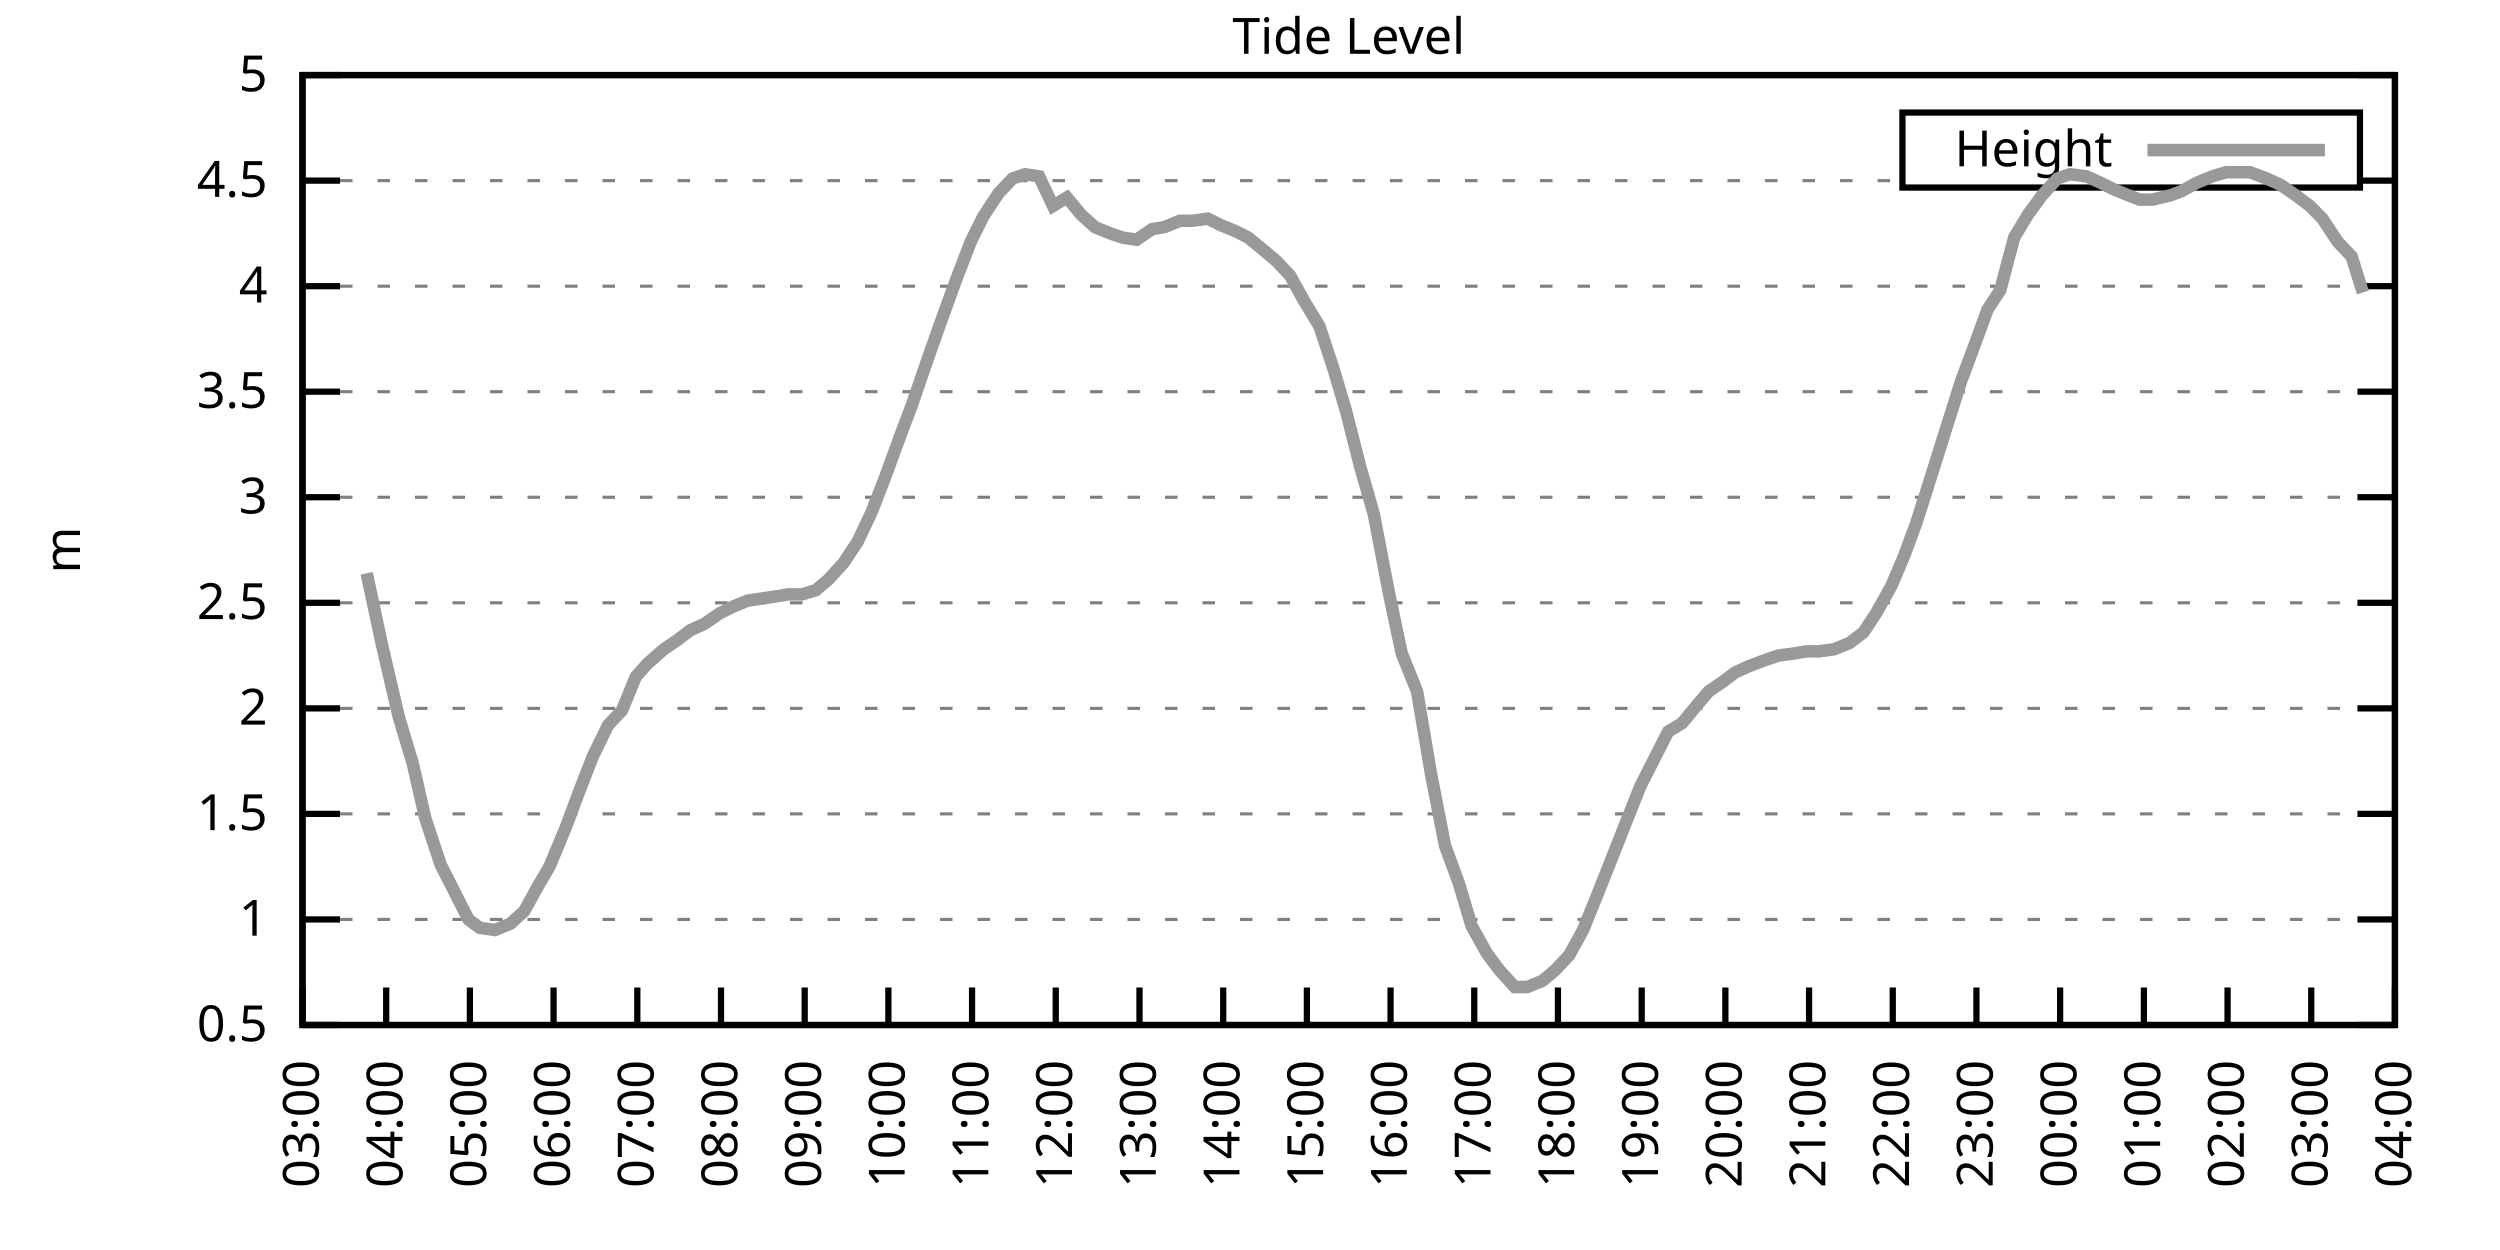
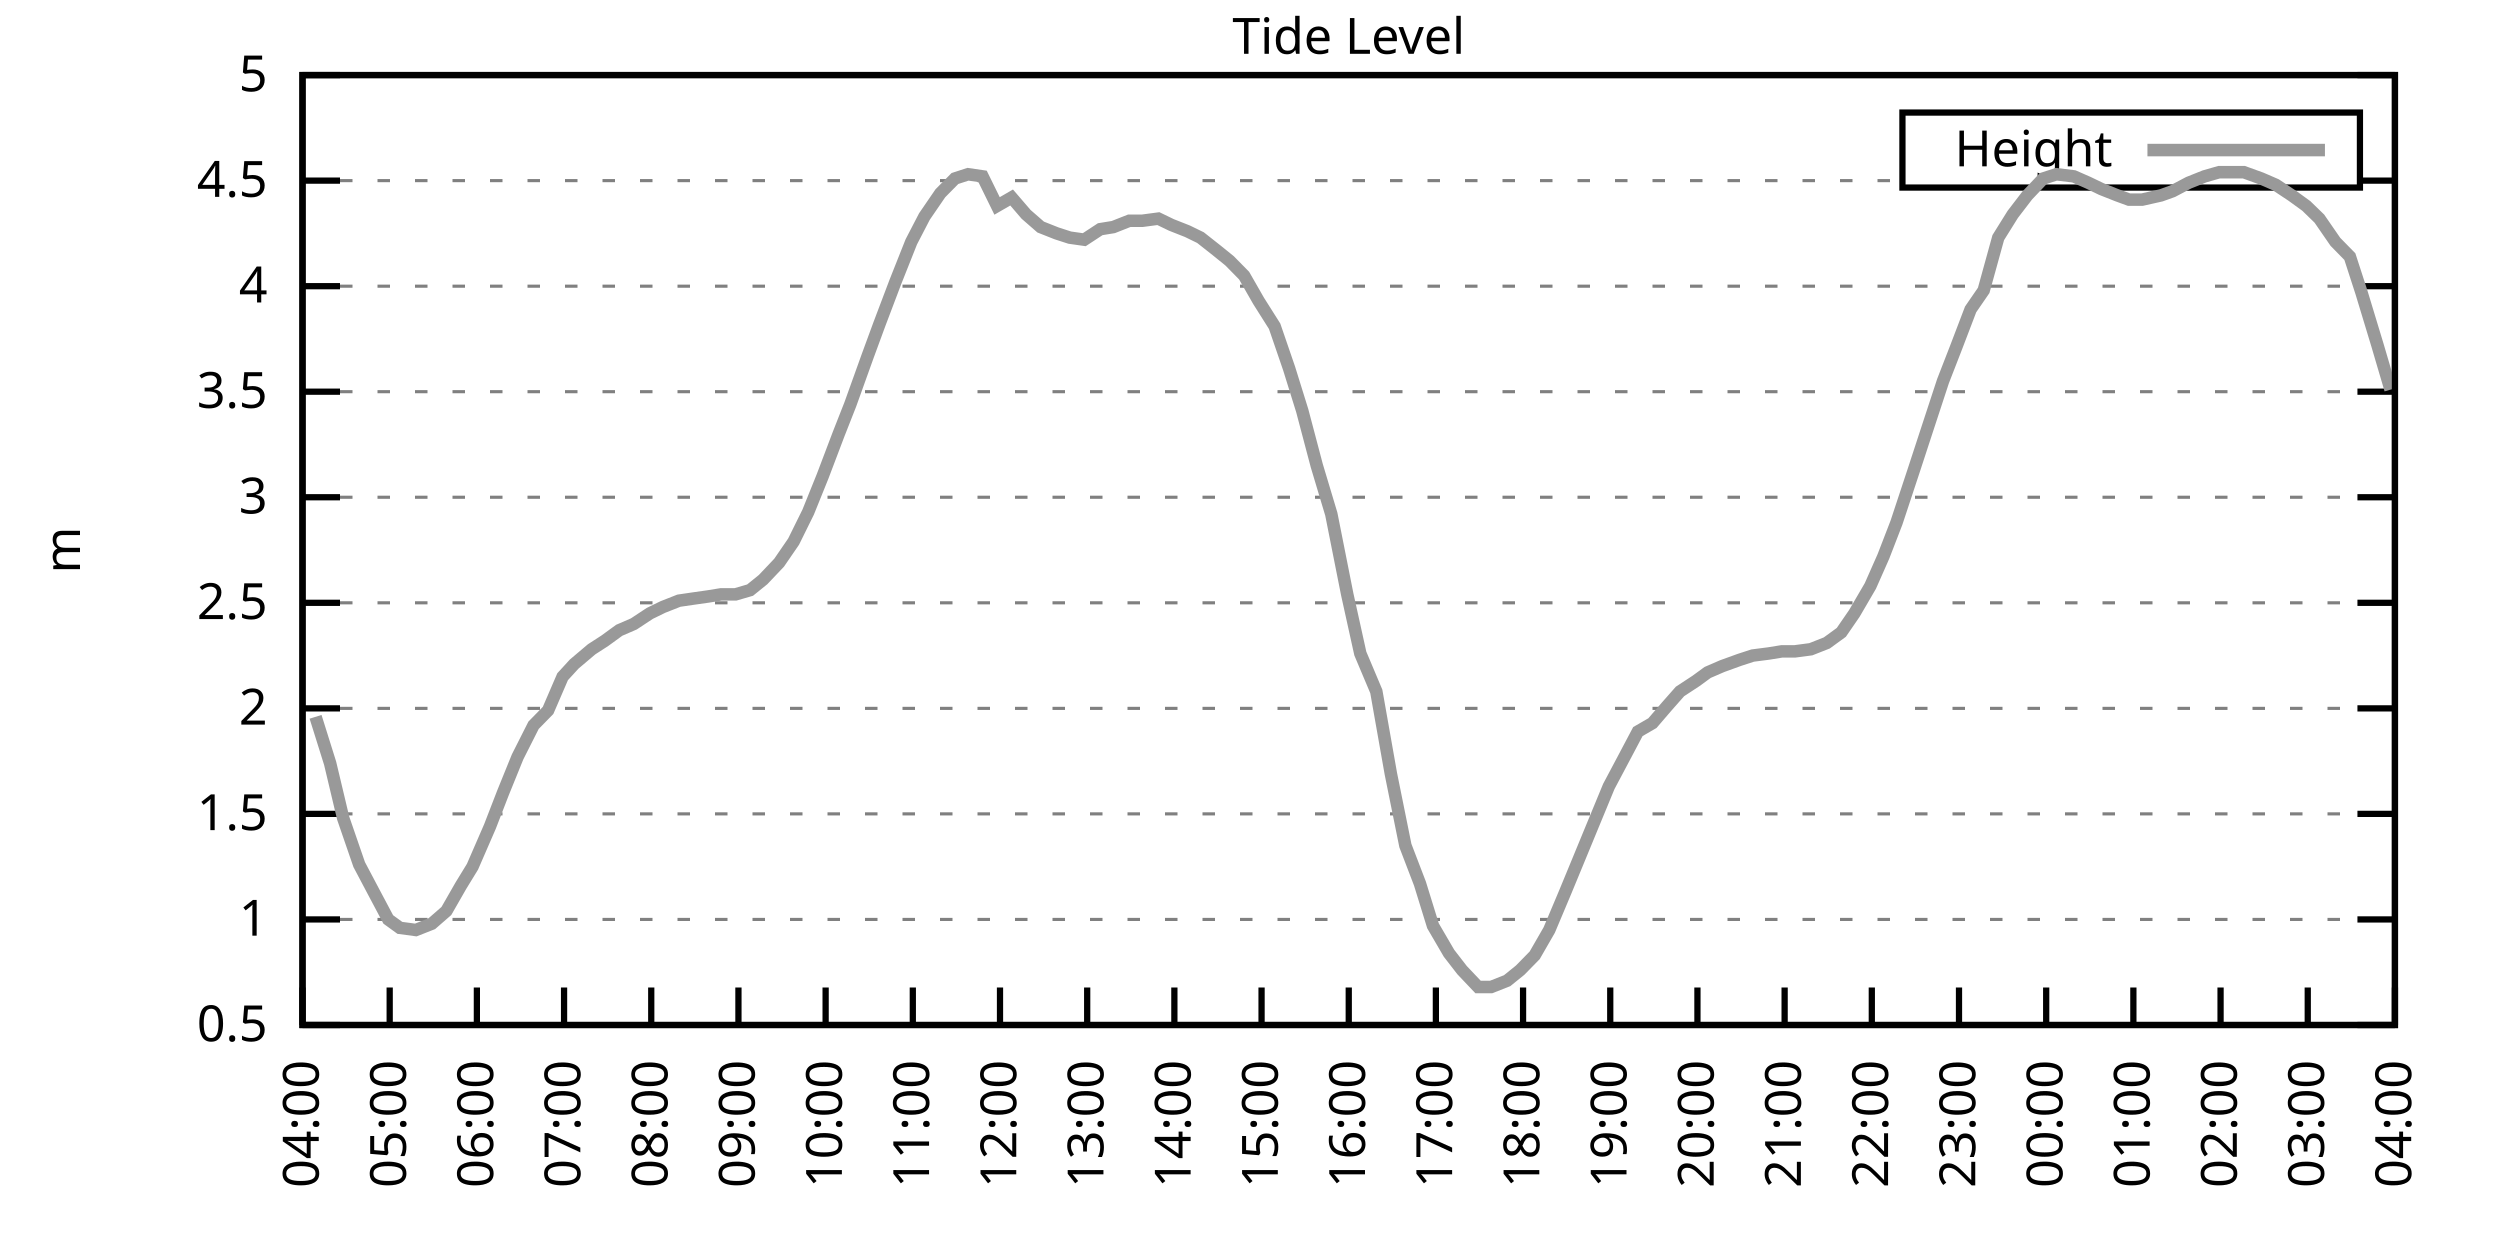
<svg xmlns="http://www.w3.org/2000/svg" xmlns:xlink="http://www.w3.org/1999/xlink" width="400" height="200" viewBox="0 0 400 200">
  <g id="gnuplot_canvas">
    <rect x="0" y="0" width="400" height="200" fill="none" />
    <defs>
      <circle id="gpDot" r="0.5" stroke-width="0.5" stroke="currentColor" />
      <path id="gpPt0" stroke-width="0.333" stroke="currentColor" d="M-1,0 h2 M0,-1 v2" />
      <path id="gpPt1" stroke-width="0.333" stroke="currentColor" d="M-1,-1 L1,1 M1,-1 L-1,1" />
      <path id="gpPt2" stroke-width="0.333" stroke="currentColor" d="M-1,0 L1,0 M0,-1 L0,1 M-1,-1 L1,1 M-1,1 L1,-1" />
      <rect id="gpPt3" stroke-width="0.333" stroke="currentColor" x="-1" y="-1" width="2" height="2" />
      <rect id="gpPt4" stroke-width="0.333" stroke="currentColor" fill="currentColor" x="-1" y="-1" width="2" height="2" />
      <circle id="gpPt5" stroke-width="0.333" stroke="currentColor" cx="0" cy="0" r="1" />
      <use xlink:href="#gpPt5" id="gpPt6" fill="currentColor" stroke="none" />
      <path id="gpPt7" stroke-width="0.333" stroke="currentColor" d="M0,-1.33 L-1.33,0.67 L1.33,0.67 z" />
      <use xlink:href="#gpPt7" id="gpPt8" fill="currentColor" stroke="none" />
      <use xlink:href="#gpPt7" id="gpPt9" stroke="currentColor" transform="rotate(180)" />
      <use xlink:href="#gpPt9" id="gpPt10" fill="currentColor" stroke="none" />
      <use xlink:href="#gpPt3" id="gpPt11" stroke="currentColor" transform="rotate(45)" />
      <use xlink:href="#gpPt11" id="gpPt12" fill="currentColor" stroke="none" />
      <path id="gpPt13" stroke-width="0.333" stroke="currentColor" d="M0,1.330 L1.265,0.411 L0.782,-1.067 L-0.782,-1.076 L-1.265,0.411 z" />
      <use xlink:href="#gpPt13" id="gpPt14" fill="currentColor" stroke="none" />
      <filter id="textbox" filterUnits="objectBoundingBox" x="0" y="0" height="1" width="1">
        <feFlood flood-color="white" flood-opacity="1" result="bgnd" />
        <feComposite in="SourceGraphic" in2="bgnd" operator="atop" />
      </filter>
      <filter id="greybox" filterUnits="objectBoundingBox" x="0" y="0" height="1" width="1">
        <feFlood flood-color="lightgrey" flood-opacity="1" result="grey" />
        <feComposite in="SourceGraphic" in2="grey" operator="atop" />
      </filter>
    </defs>
    <g fill="none" color="white" stroke="currentColor" stroke-width="1.00" stroke-linecap="butt" stroke-linejoin="miter">
</g>
    <g fill="none" color="black" stroke="currentColor" stroke-width="1.00" stroke-linecap="butt" stroke-linejoin="miter">
      <g stroke="none" shape-rendering="crispEdges">
        <polygon fill="rgb(255, 255, 255)" points="48.40,164.00 383.18,164.00 383.18,12.02 48.40,12.02 " />
      </g>
    </g>
    <g fill="none" color="black" stroke="currentColor" stroke-width="1.00" stroke-linecap="butt" stroke-linejoin="miter">
</g>
    <g fill="none" color="black" stroke="black" stroke-width="0.50" stroke-linecap="butt" stroke-linejoin="miter">
</g>
    <g fill="none" color="gray" stroke="currentColor" stroke-width="0.50" stroke-linecap="butt" stroke-linejoin="miter">
      <path stroke="gray" stroke-dasharray="2,4" class="gridline" d="M48.40,164.00 L383.19,164.00  " />
    </g>
    <g fill="none" color="gray" stroke="gray" stroke-width="1.00" stroke-linecap="butt" stroke-linejoin="miter">
</g>
    <g fill="none" color="black" stroke="currentColor" stroke-width="1.00" stroke-linecap="butt" stroke-linejoin="miter">
      <path stroke="black" d="M48.40,164.00 L54.40,164.00 M383.19,164.00 L377.19,164.00  " />
      <g transform="translate(42.80,166.60)" stroke="none" fill="black" font-family="Sans" font-size="8.00" text-anchor="end">
        <text>
          <tspan font-family="Sans"> 0.5</tspan>
        </text>
      </g>
    </g>
    <g fill="none" color="black" stroke="currentColor" stroke-width="1.00" stroke-linecap="butt" stroke-linejoin="miter">
</g>
    <g fill="none" color="black" stroke="black" stroke-width="0.50" stroke-linecap="butt" stroke-linejoin="miter">
</g>
    <g fill="none" color="gray" stroke="currentColor" stroke-width="0.50" stroke-linecap="butt" stroke-linejoin="miter">
      <path stroke="gray" stroke-dasharray="2,4" class="gridline" d="M48.40,147.11 L383.19,147.11  " />
    </g>
    <g fill="none" color="gray" stroke="gray" stroke-width="1.00" stroke-linecap="butt" stroke-linejoin="miter">
</g>
    <g fill="none" color="black" stroke="currentColor" stroke-width="1.00" stroke-linecap="butt" stroke-linejoin="miter">
      <path stroke="black" d="M48.40,147.11 L54.40,147.11 M383.19,147.11 L377.19,147.11  " />
      <g transform="translate(42.80,149.71)" stroke="none" fill="black" font-family="Sans" font-size="8.00" text-anchor="end">
        <text>
          <tspan font-family="Sans"> 1</tspan>
        </text>
      </g>
    </g>
    <g fill="none" color="black" stroke="currentColor" stroke-width="1.00" stroke-linecap="butt" stroke-linejoin="miter">
</g>
    <g fill="none" color="black" stroke="black" stroke-width="0.50" stroke-linecap="butt" stroke-linejoin="miter">
</g>
    <g fill="none" color="gray" stroke="currentColor" stroke-width="0.50" stroke-linecap="butt" stroke-linejoin="miter">
      <path stroke="gray" stroke-dasharray="2,4" class="gridline" d="M48.40,130.22 L383.19,130.22  " />
    </g>
    <g fill="none" color="gray" stroke="gray" stroke-width="1.00" stroke-linecap="butt" stroke-linejoin="miter">
</g>
    <g fill="none" color="black" stroke="currentColor" stroke-width="1.00" stroke-linecap="butt" stroke-linejoin="miter">
      <path stroke="black" d="M48.40,130.22 L54.40,130.22 M383.19,130.22 L377.19,130.22  " />
      <g transform="translate(42.80,132.82)" stroke="none" fill="black" font-family="Sans" font-size="8.00" text-anchor="end">
        <text>
          <tspan font-family="Sans"> 1.5</tspan>
        </text>
      </g>
    </g>
    <g fill="none" color="black" stroke="currentColor" stroke-width="1.00" stroke-linecap="butt" stroke-linejoin="miter">
</g>
    <g fill="none" color="black" stroke="black" stroke-width="0.50" stroke-linecap="butt" stroke-linejoin="miter">
</g>
    <g fill="none" color="gray" stroke="currentColor" stroke-width="0.50" stroke-linecap="butt" stroke-linejoin="miter">
      <path stroke="gray" stroke-dasharray="2,4" class="gridline" d="M48.40,113.34 L383.19,113.34  " />
    </g>
    <g fill="none" color="gray" stroke="gray" stroke-width="1.00" stroke-linecap="butt" stroke-linejoin="miter">
</g>
    <g fill="none" color="black" stroke="currentColor" stroke-width="1.00" stroke-linecap="butt" stroke-linejoin="miter">
      <path stroke="black" d="M48.40,113.34 L54.40,113.34 M383.19,113.34 L377.19,113.34  " />
      <g transform="translate(42.80,115.94)" stroke="none" fill="black" font-family="Sans" font-size="8.00" text-anchor="end">
        <text>
          <tspan font-family="Sans"> 2</tspan>
        </text>
      </g>
    </g>
    <g fill="none" color="black" stroke="currentColor" stroke-width="1.00" stroke-linecap="butt" stroke-linejoin="miter">
</g>
    <g fill="none" color="black" stroke="black" stroke-width="0.50" stroke-linecap="butt" stroke-linejoin="miter">
</g>
    <g fill="none" color="gray" stroke="currentColor" stroke-width="0.50" stroke-linecap="butt" stroke-linejoin="miter">
      <path stroke="gray" stroke-dasharray="2,4" class="gridline" d="M48.40,96.45 L383.19,96.45  " />
    </g>
    <g fill="none" color="gray" stroke="gray" stroke-width="1.00" stroke-linecap="butt" stroke-linejoin="miter">
</g>
    <g fill="none" color="black" stroke="currentColor" stroke-width="1.00" stroke-linecap="butt" stroke-linejoin="miter">
      <path stroke="black" d="M48.40,96.45 L54.40,96.45 M383.19,96.45 L377.19,96.45  " />
      <g transform="translate(42.80,99.05)" stroke="none" fill="black" font-family="Sans" font-size="8.00" text-anchor="end">
        <text>
          <tspan font-family="Sans"> 2.5</tspan>
        </text>
      </g>
    </g>
    <g fill="none" color="black" stroke="currentColor" stroke-width="1.00" stroke-linecap="butt" stroke-linejoin="miter">
</g>
    <g fill="none" color="black" stroke="black" stroke-width="0.50" stroke-linecap="butt" stroke-linejoin="miter">
</g>
    <g fill="none" color="gray" stroke="currentColor" stroke-width="0.50" stroke-linecap="butt" stroke-linejoin="miter">
      <path stroke="gray" stroke-dasharray="2,4" class="gridline" d="M48.40,79.56 L383.19,79.56  " />
    </g>
    <g fill="none" color="gray" stroke="gray" stroke-width="1.00" stroke-linecap="butt" stroke-linejoin="miter">
</g>
    <g fill="none" color="black" stroke="currentColor" stroke-width="1.00" stroke-linecap="butt" stroke-linejoin="miter">
      <path stroke="black" d="M48.40,79.56 L54.40,79.56 M383.19,79.56 L377.19,79.56  " />
      <g transform="translate(42.80,82.16)" stroke="none" fill="black" font-family="Sans" font-size="8.00" text-anchor="end">
        <text>
          <tspan font-family="Sans"> 3</tspan>
        </text>
      </g>
    </g>
    <g fill="none" color="black" stroke="currentColor" stroke-width="1.00" stroke-linecap="butt" stroke-linejoin="miter">
</g>
    <g fill="none" color="black" stroke="black" stroke-width="0.50" stroke-linecap="butt" stroke-linejoin="miter">
</g>
    <g fill="none" color="gray" stroke="currentColor" stroke-width="0.50" stroke-linecap="butt" stroke-linejoin="miter">
      <path stroke="gray" stroke-dasharray="2,4" class="gridline" d="M48.40,62.67 L383.19,62.67  " />
    </g>
    <g fill="none" color="gray" stroke="gray" stroke-width="1.00" stroke-linecap="butt" stroke-linejoin="miter">
</g>
    <g fill="none" color="black" stroke="currentColor" stroke-width="1.00" stroke-linecap="butt" stroke-linejoin="miter">
      <path stroke="black" d="M48.40,62.67 L54.40,62.67 M383.19,62.67 L377.19,62.67  " />
      <g transform="translate(42.80,65.27)" stroke="none" fill="black" font-family="Sans" font-size="8.00" text-anchor="end">
        <text>
          <tspan font-family="Sans"> 3.5</tspan>
        </text>
      </g>
    </g>
    <g fill="none" color="black" stroke="currentColor" stroke-width="1.00" stroke-linecap="butt" stroke-linejoin="miter">
</g>
    <g fill="none" color="black" stroke="black" stroke-width="0.50" stroke-linecap="butt" stroke-linejoin="miter">
</g>
    <g fill="none" color="gray" stroke="currentColor" stroke-width="0.50" stroke-linecap="butt" stroke-linejoin="miter">
      <path stroke="gray" stroke-dasharray="2,4" class="gridline" d="M48.40,45.79 L383.19,45.79  " />
    </g>
    <g fill="none" color="gray" stroke="gray" stroke-width="1.00" stroke-linecap="butt" stroke-linejoin="miter">
</g>
    <g fill="none" color="black" stroke="currentColor" stroke-width="1.00" stroke-linecap="butt" stroke-linejoin="miter">
      <path stroke="black" d="M48.40,45.79 L54.40,45.79 M383.19,45.79 L377.19,45.79  " />
      <g transform="translate(42.80,48.39)" stroke="none" fill="black" font-family="Sans" font-size="8.00" text-anchor="end">
        <text>
          <tspan font-family="Sans"> 4</tspan>
        </text>
      </g>
    </g>
    <g fill="none" color="black" stroke="currentColor" stroke-width="1.00" stroke-linecap="butt" stroke-linejoin="miter">
</g>
    <g fill="none" color="black" stroke="black" stroke-width="0.50" stroke-linecap="butt" stroke-linejoin="miter">
</g>
    <g fill="none" color="gray" stroke="currentColor" stroke-width="0.50" stroke-linecap="butt" stroke-linejoin="miter">
      <path stroke="gray" stroke-dasharray="2,4" class="gridline" d="M48.40,28.90 L304.39,28.90 M377.59,28.90 L383.19,28.90  " />
    </g>
    <g fill="none" color="gray" stroke="gray" stroke-width="1.00" stroke-linecap="butt" stroke-linejoin="miter">
</g>
    <g fill="none" color="black" stroke="currentColor" stroke-width="1.00" stroke-linecap="butt" stroke-linejoin="miter">
      <path stroke="black" d="M48.40,28.90 L54.40,28.90 M383.19,28.90 L377.19,28.90  " />
      <g transform="translate(42.80,31.50)" stroke="none" fill="black" font-family="Sans" font-size="8.00" text-anchor="end">
        <text>
          <tspan font-family="Sans"> 4.5</tspan>
        </text>
      </g>
    </g>
    <g fill="none" color="black" stroke="currentColor" stroke-width="1.00" stroke-linecap="butt" stroke-linejoin="miter">
</g>
    <g fill="none" color="black" stroke="black" stroke-width="0.50" stroke-linecap="butt" stroke-linejoin="miter">
</g>
    <g fill="none" color="gray" stroke="currentColor" stroke-width="0.50" stroke-linecap="butt" stroke-linejoin="miter">
      <path stroke="gray" stroke-dasharray="2,4" class="gridline" d="M48.40,12.01 L383.19,12.01  " />
    </g>
    <g fill="none" color="gray" stroke="gray" stroke-width="1.00" stroke-linecap="butt" stroke-linejoin="miter">
</g>
    <g fill="none" color="black" stroke="currentColor" stroke-width="1.00" stroke-linecap="butt" stroke-linejoin="miter">
      <path stroke="black" d="M48.40,12.01 L54.40,12.01 M383.19,12.01 L377.19,12.01  " />
      <g transform="translate(42.80,14.61)" stroke="none" fill="black" font-family="Sans" font-size="8.00" text-anchor="end">
        <text>
          <tspan font-family="Sans"> 5</tspan>
        </text>
      </g>
    </g>
    <g fill="none" color="black" stroke="currentColor" stroke-width="1.00" stroke-linecap="butt" stroke-linejoin="miter">
      <path stroke="black" d="M48.40,164.00 L48.40,158.00  " />
      <g transform="translate(51.00,169.60) rotate(270.00)" stroke="none" fill="black" font-family="Sans" font-size="8.00" text-anchor="end">
        <text>
-           <tspan font-family="Sans">03:00</tspan>
-         </text>
-       </g>
-     </g>
-     <g fill="none" color="black" stroke="currentColor" stroke-width="1.00" stroke-linecap="butt" stroke-linejoin="miter">
-       <path stroke="black" d="M61.79,164.00 L61.79,158.00  " />
-       <g transform="translate(64.39,169.60) rotate(270.00)" stroke="none" fill="black" font-family="Sans" font-size="8.00" text-anchor="end">
-         <text>
          <tspan font-family="Sans">04:00</tspan>
        </text>
      </g>
    </g>
    <g fill="none" color="black" stroke="currentColor" stroke-width="1.00" stroke-linecap="butt" stroke-linejoin="miter">
-       <path stroke="black" d="M75.18,164.00 L75.18,158.00  " />
-       <g transform="translate(77.78,169.60) rotate(270.00)" stroke="none" fill="black" font-family="Sans" font-size="8.00" text-anchor="end">
+       <path stroke="black" d="M62.35,164.00 L62.35,158.00  " />
+       <g transform="translate(64.95,169.60) rotate(270.00)" stroke="none" fill="black" font-family="Sans" font-size="8.00" text-anchor="end">
        <text>
          <tspan font-family="Sans">05:00</tspan>
        </text>
      </g>
    </g>
    <g fill="none" color="black" stroke="currentColor" stroke-width="1.00" stroke-linecap="butt" stroke-linejoin="miter">
-       <path stroke="black" d="M88.57,164.00 L88.57,158.00  " />
-       <g transform="translate(91.17,169.60) rotate(270.00)" stroke="none" fill="black" font-family="Sans" font-size="8.00" text-anchor="end">
+       <path stroke="black" d="M76.30,164.00 L76.30,158.00  " />
+       <g transform="translate(78.90,169.60) rotate(270.00)" stroke="none" fill="black" font-family="Sans" font-size="8.00" text-anchor="end">
        <text>
          <tspan font-family="Sans">06:00</tspan>
        </text>
      </g>
    </g>
    <g fill="none" color="black" stroke="currentColor" stroke-width="1.00" stroke-linecap="butt" stroke-linejoin="miter">
-       <path stroke="black" d="M101.97,164.00 L101.97,158.00  " />
-       <g transform="translate(104.57,169.60) rotate(270.00)" stroke="none" fill="black" font-family="Sans" font-size="8.00" text-anchor="end">
+       <path stroke="black" d="M90.25,164.00 L90.25,158.00  " />
+       <g transform="translate(92.85,169.60) rotate(270.00)" stroke="none" fill="black" font-family="Sans" font-size="8.00" text-anchor="end">
        <text>
          <tspan font-family="Sans">07:00</tspan>
        </text>
      </g>
    </g>
    <g fill="none" color="black" stroke="currentColor" stroke-width="1.00" stroke-linecap="butt" stroke-linejoin="miter">
-       <path stroke="black" d="M115.36,164.00 L115.36,158.00  " />
-       <g transform="translate(117.96,169.60) rotate(270.00)" stroke="none" fill="black" font-family="Sans" font-size="8.00" text-anchor="end">
+       <path stroke="black" d="M104.20,164.00 L104.20,158.00  " />
+       <g transform="translate(106.80,169.60) rotate(270.00)" stroke="none" fill="black" font-family="Sans" font-size="8.00" text-anchor="end">
        <text>
          <tspan font-family="Sans">08:00</tspan>
        </text>
      </g>
    </g>
    <g fill="none" color="black" stroke="currentColor" stroke-width="1.00" stroke-linecap="butt" stroke-linejoin="miter">
-       <path stroke="black" d="M128.75,164.00 L128.75,158.00  " />
-       <g transform="translate(131.35,169.60) rotate(270.00)" stroke="none" fill="black" font-family="Sans" font-size="8.00" text-anchor="end">
+       <path stroke="black" d="M118.15,164.00 L118.15,158.00  " />
+       <g transform="translate(120.75,169.60) rotate(270.00)" stroke="none" fill="black" font-family="Sans" font-size="8.00" text-anchor="end">
        <text>
          <tspan font-family="Sans">09:00</tspan>
        </text>
      </g>
    </g>
    <g fill="none" color="black" stroke="currentColor" stroke-width="1.00" stroke-linecap="butt" stroke-linejoin="miter">
-       <path stroke="black" d="M142.14,164.00 L142.14,158.00  " />
-       <g transform="translate(144.74,169.60) rotate(270.00)" stroke="none" fill="black" font-family="Sans" font-size="8.00" text-anchor="end">
+       <path stroke="black" d="M132.10,164.00 L132.10,158.00  " />
+       <g transform="translate(134.70,169.60) rotate(270.00)" stroke="none" fill="black" font-family="Sans" font-size="8.00" text-anchor="end">
        <text>
          <tspan font-family="Sans">10:00</tspan>
        </text>
      </g>
    </g>
    <g fill="none" color="black" stroke="currentColor" stroke-width="1.00" stroke-linecap="butt" stroke-linejoin="miter">
-       <path stroke="black" d="M155.53,164.00 L155.53,158.00  " />
-       <g transform="translate(158.13,169.60) rotate(270.00)" stroke="none" fill="black" font-family="Sans" font-size="8.00" text-anchor="end">
+       <path stroke="black" d="M146.05,164.00 L146.05,158.00  " />
+       <g transform="translate(148.65,169.60) rotate(270.00)" stroke="none" fill="black" font-family="Sans" font-size="8.00" text-anchor="end">
        <text>
          <tspan font-family="Sans">11:00</tspan>
        </text>
      </g>
    </g>
    <g fill="none" color="black" stroke="currentColor" stroke-width="1.00" stroke-linecap="butt" stroke-linejoin="miter">
-       <path stroke="black" d="M168.92,164.00 L168.92,158.00  " />
-       <g transform="translate(171.52,169.60) rotate(270.00)" stroke="none" fill="black" font-family="Sans" font-size="8.00" text-anchor="end">
+       <path stroke="black" d="M160.00,164.00 L160.00,158.00  " />
+       <g transform="translate(162.60,169.60) rotate(270.00)" stroke="none" fill="black" font-family="Sans" font-size="8.00" text-anchor="end">
        <text>
          <tspan font-family="Sans">12:00</tspan>
        </text>
      </g>
    </g>
    <g fill="none" color="black" stroke="currentColor" stroke-width="1.00" stroke-linecap="butt" stroke-linejoin="miter">
-       <path stroke="black" d="M182.32,164.00 L182.32,158.00  " />
-       <g transform="translate(184.92,169.60) rotate(270.00)" stroke="none" fill="black" font-family="Sans" font-size="8.00" text-anchor="end">
+       <path stroke="black" d="M173.95,164.00 L173.95,158.00  " />
+       <g transform="translate(176.55,169.60) rotate(270.00)" stroke="none" fill="black" font-family="Sans" font-size="8.00" text-anchor="end">
        <text>
          <tspan font-family="Sans">13:00</tspan>
        </text>
      </g>
    </g>
    <g fill="none" color="black" stroke="currentColor" stroke-width="1.00" stroke-linecap="butt" stroke-linejoin="miter">
-       <path stroke="black" d="M195.71,164.00 L195.71,158.00  " />
-       <g transform="translate(198.31,169.60) rotate(270.00)" stroke="none" fill="black" font-family="Sans" font-size="8.00" text-anchor="end">
+       <path stroke="black" d="M187.90,164.00 L187.90,158.00  " />
+       <g transform="translate(190.50,169.60) rotate(270.00)" stroke="none" fill="black" font-family="Sans" font-size="8.00" text-anchor="end">
        <text>
          <tspan font-family="Sans">14:00</tspan>
        </text>
      </g>
    </g>
    <g fill="none" color="black" stroke="currentColor" stroke-width="1.00" stroke-linecap="butt" stroke-linejoin="miter">
-       <path stroke="black" d="M209.10,164.00 L209.10,158.00  " />
-       <g transform="translate(211.70,169.60) rotate(270.00)" stroke="none" fill="black" font-family="Sans" font-size="8.00" text-anchor="end">
+       <path stroke="black" d="M201.85,164.00 L201.85,158.00  " />
+       <g transform="translate(204.45,169.60) rotate(270.00)" stroke="none" fill="black" font-family="Sans" font-size="8.00" text-anchor="end">
        <text>
          <tspan font-family="Sans">15:00</tspan>
        </text>
      </g>
    </g>
    <g fill="none" color="black" stroke="currentColor" stroke-width="1.00" stroke-linecap="butt" stroke-linejoin="miter">
-       <path stroke="black" d="M222.49,164.00 L222.49,158.00  " />
-       <g transform="translate(225.09,169.60) rotate(270.00)" stroke="none" fill="black" font-family="Sans" font-size="8.00" text-anchor="end">
+       <path stroke="black" d="M215.80,164.00 L215.80,158.00  " />
+       <g transform="translate(218.40,169.60) rotate(270.00)" stroke="none" fill="black" font-family="Sans" font-size="8.00" text-anchor="end">
        <text>
          <tspan font-family="Sans">16:00</tspan>
        </text>
      </g>
    </g>
    <g fill="none" color="black" stroke="currentColor" stroke-width="1.00" stroke-linecap="butt" stroke-linejoin="miter">
-       <path stroke="black" d="M235.88,164.00 L235.88,158.00  " />
-       <g transform="translate(238.48,169.60) rotate(270.00)" stroke="none" fill="black" font-family="Sans" font-size="8.00" text-anchor="end">
+       <path stroke="black" d="M229.74,164.00 L229.74,158.00  " />
+       <g transform="translate(232.34,169.60) rotate(270.00)" stroke="none" fill="black" font-family="Sans" font-size="8.00" text-anchor="end">
        <text>
          <tspan font-family="Sans">17:00</tspan>
        </text>
      </g>
    </g>
    <g fill="none" color="black" stroke="currentColor" stroke-width="1.00" stroke-linecap="butt" stroke-linejoin="miter">
-       <path stroke="black" d="M249.27,164.00 L249.27,158.00  " />
-       <g transform="translate(251.87,169.60) rotate(270.00)" stroke="none" fill="black" font-family="Sans" font-size="8.00" text-anchor="end">
+       <path stroke="black" d="M243.69,164.00 L243.69,158.00  " />
+       <g transform="translate(246.29,169.60) rotate(270.00)" stroke="none" fill="black" font-family="Sans" font-size="8.00" text-anchor="end">
        <text>
          <tspan font-family="Sans">18:00</tspan>
        </text>
      </g>
    </g>
    <g fill="none" color="black" stroke="currentColor" stroke-width="1.00" stroke-linecap="butt" stroke-linejoin="miter">
-       <path stroke="black" d="M262.67,164.00 L262.67,158.00  " />
-       <g transform="translate(265.27,169.60) rotate(270.00)" stroke="none" fill="black" font-family="Sans" font-size="8.00" text-anchor="end">
+       <path stroke="black" d="M257.64,164.00 L257.64,158.00  " />
+       <g transform="translate(260.24,169.60) rotate(270.00)" stroke="none" fill="black" font-family="Sans" font-size="8.00" text-anchor="end">
        <text>
          <tspan font-family="Sans">19:00</tspan>
        </text>
      </g>
    </g>
    <g fill="none" color="black" stroke="currentColor" stroke-width="1.00" stroke-linecap="butt" stroke-linejoin="miter">
-       <path stroke="black" d="M276.06,164.00 L276.06,158.00  " />
-       <g transform="translate(278.66,169.60) rotate(270.00)" stroke="none" fill="black" font-family="Sans" font-size="8.00" text-anchor="end">
+       <path stroke="black" d="M271.59,164.00 L271.59,158.00  " />
+       <g transform="translate(274.19,169.60) rotate(270.00)" stroke="none" fill="black" font-family="Sans" font-size="8.00" text-anchor="end">
        <text>
          <tspan font-family="Sans">20:00</tspan>
        </text>
      </g>
    </g>
    <g fill="none" color="black" stroke="currentColor" stroke-width="1.00" stroke-linecap="butt" stroke-linejoin="miter">
-       <path stroke="black" d="M289.45,164.00 L289.45,158.00  " />
-       <g transform="translate(292.05,169.60) rotate(270.00)" stroke="none" fill="black" font-family="Sans" font-size="8.00" text-anchor="end">
+       <path stroke="black" d="M285.54,164.00 L285.54,158.00  " />
+       <g transform="translate(288.14,169.60) rotate(270.00)" stroke="none" fill="black" font-family="Sans" font-size="8.00" text-anchor="end">
        <text>
          <tspan font-family="Sans">21:00</tspan>
        </text>
      </g>
    </g>
    <g fill="none" color="black" stroke="currentColor" stroke-width="1.00" stroke-linecap="butt" stroke-linejoin="miter">
-       <path stroke="black" d="M302.84,164.00 L302.84,158.00  " />
-       <g transform="translate(305.44,169.60) rotate(270.00)" stroke="none" fill="black" font-family="Sans" font-size="8.00" text-anchor="end">
+       <path stroke="black" d="M299.49,164.00 L299.49,158.00  " />
+       <g transform="translate(302.09,169.60) rotate(270.00)" stroke="none" fill="black" font-family="Sans" font-size="8.00" text-anchor="end">
        <text>
          <tspan font-family="Sans">22:00</tspan>
        </text>
      </g>
    </g>
    <g fill="none" color="black" stroke="currentColor" stroke-width="1.00" stroke-linecap="butt" stroke-linejoin="miter">
-       <path stroke="black" d="M316.23,164.00 L316.23,158.00  " />
-       <g transform="translate(318.83,169.60) rotate(270.00)" stroke="none" fill="black" font-family="Sans" font-size="8.00" text-anchor="end">
+       <path stroke="black" d="M313.44,164.00 L313.44,158.00  " />
+       <g transform="translate(316.04,169.60) rotate(270.00)" stroke="none" fill="black" font-family="Sans" font-size="8.00" text-anchor="end">
        <text>
          <tspan font-family="Sans">23:00</tspan>
        </text>
      </g>
    </g>
    <g fill="none" color="black" stroke="currentColor" stroke-width="1.00" stroke-linecap="butt" stroke-linejoin="miter">
-       <path stroke="black" d="M329.62,164.00 L329.62,158.00  " />
-       <g transform="translate(332.22,169.60) rotate(270.00)" stroke="none" fill="black" font-family="Sans" font-size="8.00" text-anchor="end">
+       <path stroke="black" d="M327.39,164.00 L327.39,158.00  " />
+       <g transform="translate(329.99,169.60) rotate(270.00)" stroke="none" fill="black" font-family="Sans" font-size="8.00" text-anchor="end">
        <text>
          <tspan font-family="Sans">00:00</tspan>
        </text>
      </g>
    </g>
    <g fill="none" color="black" stroke="currentColor" stroke-width="1.00" stroke-linecap="butt" stroke-linejoin="miter">
-       <path stroke="black" d="M343.02,164.00 L343.02,158.00  " />
-       <g transform="translate(345.62,169.60) rotate(270.00)" stroke="none" fill="black" font-family="Sans" font-size="8.00" text-anchor="end">
+       <path stroke="black" d="M341.34,164.00 L341.34,158.00  " />
+       <g transform="translate(343.94,169.60) rotate(270.00)" stroke="none" fill="black" font-family="Sans" font-size="8.00" text-anchor="end">
        <text>
          <tspan font-family="Sans">01:00</tspan>
        </text>
      </g>
    </g>
    <g fill="none" color="black" stroke="currentColor" stroke-width="1.00" stroke-linecap="butt" stroke-linejoin="miter">
-       <path stroke="black" d="M356.41,164.00 L356.41,158.00  " />
-       <g transform="translate(359.01,169.60) rotate(270.00)" stroke="none" fill="black" font-family="Sans" font-size="8.00" text-anchor="end">
+       <path stroke="black" d="M355.29,164.00 L355.29,158.00  " />
+       <g transform="translate(357.89,169.60) rotate(270.00)" stroke="none" fill="black" font-family="Sans" font-size="8.00" text-anchor="end">
        <text>
          <tspan font-family="Sans">02:00</tspan>
        </text>
      </g>
    </g>
    <g fill="none" color="black" stroke="currentColor" stroke-width="1.00" stroke-linecap="butt" stroke-linejoin="miter">
-       <path stroke="black" d="M369.80,164.00 L369.80,158.00  " />
-       <g transform="translate(372.40,169.60) rotate(270.00)" stroke="none" fill="black" font-family="Sans" font-size="8.00" text-anchor="end">
+       <path stroke="black" d="M369.24,164.00 L369.24,158.00  " />
+       <g transform="translate(371.84,169.60) rotate(270.00)" stroke="none" fill="black" font-family="Sans" font-size="8.00" text-anchor="end">
        <text>
          <tspan font-family="Sans">03:00</tspan>
        </text>
      </g>
    </g>
    <g fill="none" color="black" stroke="currentColor" stroke-width="1.00" stroke-linecap="butt" stroke-linejoin="miter">
      <path stroke="black" d="M383.19,164.00 L383.19,158.00  " />
      <g transform="translate(385.79,169.60) rotate(270.00)" stroke="none" fill="black" font-family="Sans" font-size="8.00" text-anchor="end">
        <text>
          <tspan font-family="Sans">04:00</tspan>
        </text>
      </g>
    </g>
    <g fill="none" color="black" stroke="currentColor" stroke-width="1.00" stroke-linecap="butt" stroke-linejoin="miter">
</g>
    <g fill="none" color="black" stroke="currentColor" stroke-width="1.00" stroke-linecap="butt" stroke-linejoin="miter">
      <path stroke="black" d="M48.40,12.01 L48.40,164.00 L383.19,164.00 L383.19,12.01 L48.40,12.01 Z  " />
    </g>
    <g fill="none" color="black" stroke="currentColor" stroke-width="1.00" stroke-linecap="butt" stroke-linejoin="miter">
</g>
    <g fill="none" color="black" stroke="currentColor" stroke-width="1.00" stroke-linecap="butt" stroke-linejoin="miter">
      <path stroke="black" d="M304.39,30.01 L304.39,18.01 L377.59,18.01 L377.59,30.01 L304.39,30.01 Z  " />
    </g>
    <g id="Tide_level_plot_1">
      <g fill="none" color="white" stroke="black" stroke-width="2.00" stroke-linecap="butt" stroke-linejoin="miter">
</g>
      <g fill="none" color="black" stroke="currentColor" stroke-width="2.00" stroke-linecap="butt" stroke-linejoin="miter">
        <g transform="translate(337.99,26.61)" stroke="none" fill="black" font-family="Sans" font-size="8.00" text-anchor="end">
          <text>
            <tspan font-family="Sans">Height</tspan>
          </text>
        </g>
      </g>
      <g fill="none" color="black" stroke="currentColor" stroke-width="2.00" stroke-linecap="butt" stroke-linejoin="miter">
-         <path stroke="rgb(153, 153, 153)" d="M343.59,24.01 L371.99,24.01 M58.67,91.72 L61.12,103.20 L63.80,114.69 L66.03,122.12 L68.04,130.90 L70.50,138.33   L72.73,142.72 L74.96,147.11 L76.75,148.46 L79.20,148.80 L81.66,147.79 L83.89,145.76 L86.12,141.71 L87.91,138.67   L90.58,132.25 L92.59,126.85 L94.82,121.11 L97.28,116.04 L99.51,113.67 L101.74,108.27 L103.53,106.24 L106.21,103.88   L108.22,102.53 L110.45,100.84 L112.68,99.83 L115.13,98.14 L117.14,97.12 L119.60,96.11 L121.83,95.77 L124.06,95.44   L126.07,95.10 L128.30,95.10 L130.54,94.42 L132.54,92.73 L135.00,90.03 L137.23,86.65 L139.46,81.93 L141.69,76.18   L144.15,69.43 L145.94,64.70 L148.61,56.93 L150.40,51.87 L152.85,45.11 L155.31,38.69 L157.32,34.64 L159.77,30.92   L162.01,28.56 L164.01,27.88 L166.25,28.22 L168.48,32.95 L170.71,31.60 L172.94,34.30 L175.17,36.33 L177.63,37.34   L179.64,38.02 L181.87,38.35 L184.32,36.67 L186.33,36.33 L188.79,35.32 L190.80,35.32 L193.25,34.98 L195.26,35.99   L197.72,37.00 L199.73,38.02 L202.18,40.04 L204.19,41.73 L206.42,44.10 L208.65,48.15 L211.11,52.20 L213.34,58.96   L215.35,65.71 L217.58,74.49 L219.81,82.26 L222.27,95.10 L224.28,104.56 L226.73,110.63 L228.96,123.81 L231.20,135.29   L233.43,141.37 L235.44,148.13 L237.89,152.52 L239.90,155.22 L242.36,157.92 L244.36,157.92 L246.82,156.91 L248.83,155.22   L251.06,152.85 L253.29,148.80 L255.75,142.72 L257.76,137.66 L259.76,132.59 L262.44,125.83 L264.67,121.44 L266.91,117.05   L269.14,115.70 L271.37,113.00 L273.38,110.63 L275.83,108.95 L277.62,107.59 L279.85,106.58 L282.53,105.57 L284.54,104.89   L286.99,104.56 L289.00,104.22 L291.01,104.22 L293.47,103.88 L295.92,102.87 L298.15,101.18 L300.16,98.14 L302.62,93.75   L304.63,89.02 L306.63,83.61 L309.31,75.17 L311.32,68.75 L313.78,60.98 L315.79,55.58 L318.02,49.50 L320.03,46.46   L322.26,38.02 L324.49,34.30 L326.72,31.26 L329.18,28.56 L331.19,27.88 L333.86,28.22 L336.10,29.24 L338.10,30.25   L340.56,31.26 L342.35,31.94 L344.35,31.94 L347.26,31.26 L349.04,30.59 L351.50,29.24 L353.95,28.22 L356.18,27.55   L358.19,27.55 L359.98,27.55 L362.66,28.56 L364.89,29.57 L367.34,31.26 L369.58,32.95 L371.58,34.98 L374.04,38.69   L376.27,41.06 L378.06,46.80  " />
+         <path stroke="rgb(153, 153, 153)" d="M343.59,24.01 L371.99,24.01 M50.49,114.69 L52.82,122.12 L54.91,130.90 L57.47,138.33 L59.79,142.72 L62.12,147.11   L63.98,148.46 L66.53,148.80 L69.09,147.79 L71.42,145.76 L73.74,141.71 L75.60,138.67 L78.39,132.25 L80.48,126.85   L82.81,121.11 L85.37,116.04 L87.69,113.67 L90.02,108.27 L91.88,106.24 L94.67,103.88 L96.76,102.53 L99.08,100.84   L101.41,99.83 L103.97,98.14 L106.06,97.12 L108.62,96.11 L110.94,95.77 L113.27,95.44 L115.36,95.10 L117.68,95.10   L120.01,94.42 L122.10,92.73 L124.66,90.03 L126.98,86.65 L129.31,81.93 L131.63,76.18 L134.19,69.43 L136.05,64.70   L138.84,56.93 L140.70,51.87 L143.26,45.11 L145.81,38.69 L147.91,34.64 L150.46,30.92 L152.79,28.56 L154.88,27.88   L157.21,28.22 L159.53,32.95 L161.86,31.60 L164.18,34.30 L166.51,36.33 L169.06,37.34 L171.16,38.02 L173.48,38.35   L176.04,36.67 L178.13,36.33 L180.69,35.32 L182.78,35.32 L185.34,34.98 L187.43,35.99 L189.99,37.00 L192.08,38.02   L194.64,40.04 L196.73,41.73 L199.06,44.10 L201.38,48.15 L203.94,52.20 L206.26,58.96 L208.36,65.71 L210.68,74.49   L213.01,82.26 L215.56,95.10 L217.65,104.56 L220.21,110.63 L222.54,123.81 L224.86,135.29 L227.19,141.37 L229.28,148.13   L231.84,152.52 L233.93,155.22 L236.49,157.92 L238.58,157.92 L241.14,156.91 L243.23,155.22 L245.55,152.85 L247.88,148.80   L250.44,142.72 L252.53,137.66 L254.62,132.59 L257.41,125.83 L259.74,121.44 L262.06,117.05 L264.39,115.70 L266.71,113.00   L268.80,110.63 L271.36,108.95 L273.22,107.59 L275.55,106.58 L278.34,105.57 L280.43,104.89 L282.99,104.56 L285.08,104.22   L287.17,104.22 L289.73,103.88 L292.29,102.87 L294.61,101.18 L296.70,98.14 L299.26,93.75 L301.35,89.02 L303.44,83.61   L306.23,75.17 L308.33,68.75 L310.88,60.98 L312.98,55.58 L315.30,49.50 L317.39,46.46 L319.72,38.02 L322.04,34.30   L324.37,31.26 L326.93,28.56 L329.02,27.88 L331.81,28.22 L334.13,29.24 L336.23,30.25 L338.78,31.26 L340.64,31.94   L342.74,31.94 L345.76,31.26 L347.62,30.59 L350.18,29.24 L352.73,28.22 L355.06,27.55 L357.15,27.55 L359.01,27.55   L361.80,28.56 L364.13,29.57 L366.68,31.26 L369.01,32.95 L371.10,34.98 L373.66,38.69 L375.98,41.06 L377.84,46.80   L380.40,55.24 L382.49,62.34  " />
      </g>
    </g>
    <g fill="none" color="black" stroke="currentColor" stroke-width="2.00" stroke-linecap="butt" stroke-linejoin="miter">
</g>
    <g fill="none" color="black" stroke="black" stroke-width="1.00" stroke-linecap="butt" stroke-linejoin="miter">
</g>
    <g fill="none" color="black" stroke="currentColor" stroke-width="1.00" stroke-linecap="butt" stroke-linejoin="miter">
      <path stroke="black" d="M48.40,12.01 L48.40,164.00 L383.19,164.00 L383.19,12.01 L48.40,12.01 Z  " />
      <g transform="translate(12.80,88.01) rotate(270.00)" stroke="none" fill="black" font-family="Sans" font-size="8.00" text-anchor="middle">
        <text>
          <tspan font-family="Sans">m</tspan>
        </text>
      </g>
    </g>
    <g fill="none" color="black" stroke="currentColor" stroke-width="1.00" stroke-linecap="butt" stroke-linejoin="miter">
</g>
    <g fill="none" color="black" stroke="currentColor" stroke-width="1.00" stroke-linecap="butt" stroke-linejoin="miter">
      <g transform="translate(215.79,8.61)" stroke="none" fill="black" font-family="Sans" font-size="8.00" text-anchor="middle">
        <text>
          <tspan font-family="Sans">Tide Level</tspan>
        </text>
      </g>
    </g>
    <g fill="none" color="black" stroke="currentColor" stroke-width="1.00" stroke-linecap="butt" stroke-linejoin="miter">
</g>
  </g>
</svg>
